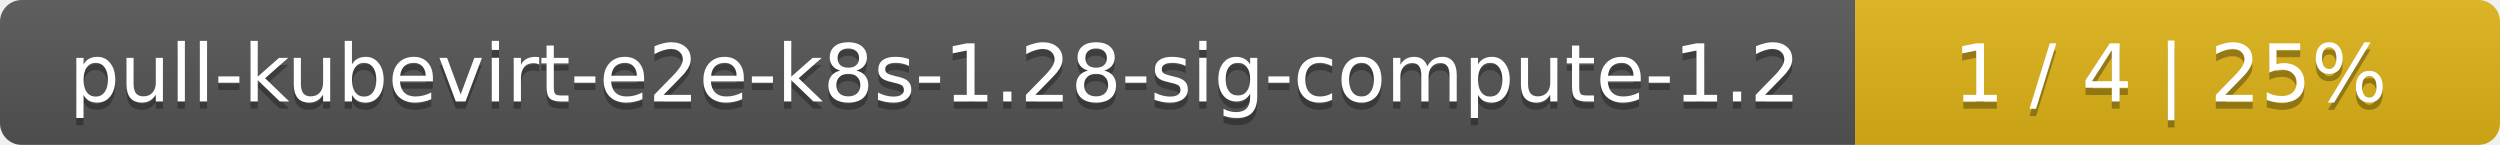
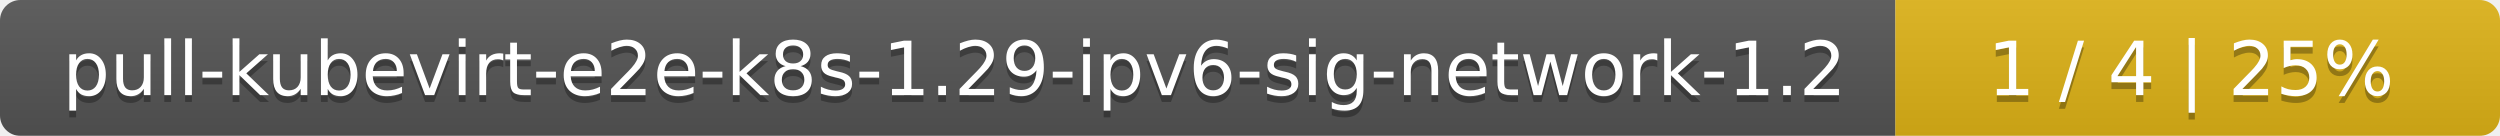
- <svg xmlns="http://www.w3.org/2000/svg" width="345" height="20">
+ <svg xmlns="http://www.w3.org/2000/svg" width="368" height="20">
  <linearGradient id="smooth" x2="0" y2="100%">
    <stop offset="0" stop-color="#bbb" stop-opacity=".1" />
    <stop offset="1" stop-opacity=".1" />
  </linearGradient>
  <mask id="round">
-     <rect width="345" height="20" rx="3" fill="#fff" />
+     <rect width="368" height="20" rx="3" fill="#fff" />
  </mask>
  <g mask="url(#round)">
-     <rect width="256" height="20" fill="#555" />
-     <rect x="256" width="89" height="20" fill="#dfb317" />
-     <rect width="345" height="20" fill="url(#smooth)" />
+     <rect width="279" height="20" fill="#555" />
+     <rect x="279" width="89" height="20" fill="#dfb317" />
+     <rect width="368" height="20" fill="url(#smooth)" />
  </g>
  <g fill="#fff" text-anchor="middle" font-family="DejaVu Sans,Verdana,Geneva,sans-serif" font-size="11">
-     <text x="129" y="15" fill="#010101" fill-opacity=".3">pull-kubevirt-e2e-k8s-1.28-sig-compute-1.2</text>
-     <text x="129" y="14">pull-kubevirt-e2e-k8s-1.28-sig-compute-1.2</text>
-     <text x="299.5" y="15" fill="#010101" fill-opacity=".3">1 / 4    |    25%</text>
-     <text x="299.5" y="14">1 / 4    |    25%</text>
+     <text x="140.5" y="15" fill="#010101" fill-opacity=".3">pull-kubevirt-e2e-k8s-1.29-ipv6-sig-network-1.2</text>
+     <text x="140.5" y="14">pull-kubevirt-e2e-k8s-1.29-ipv6-sig-network-1.2</text>
+     <text x="322.5" y="15" fill="#010101" fill-opacity=".3">1 / 4    |    25%</text>
+     <text x="322.5" y="14">1 / 4    |    25%</text>
  </g>
</svg>
